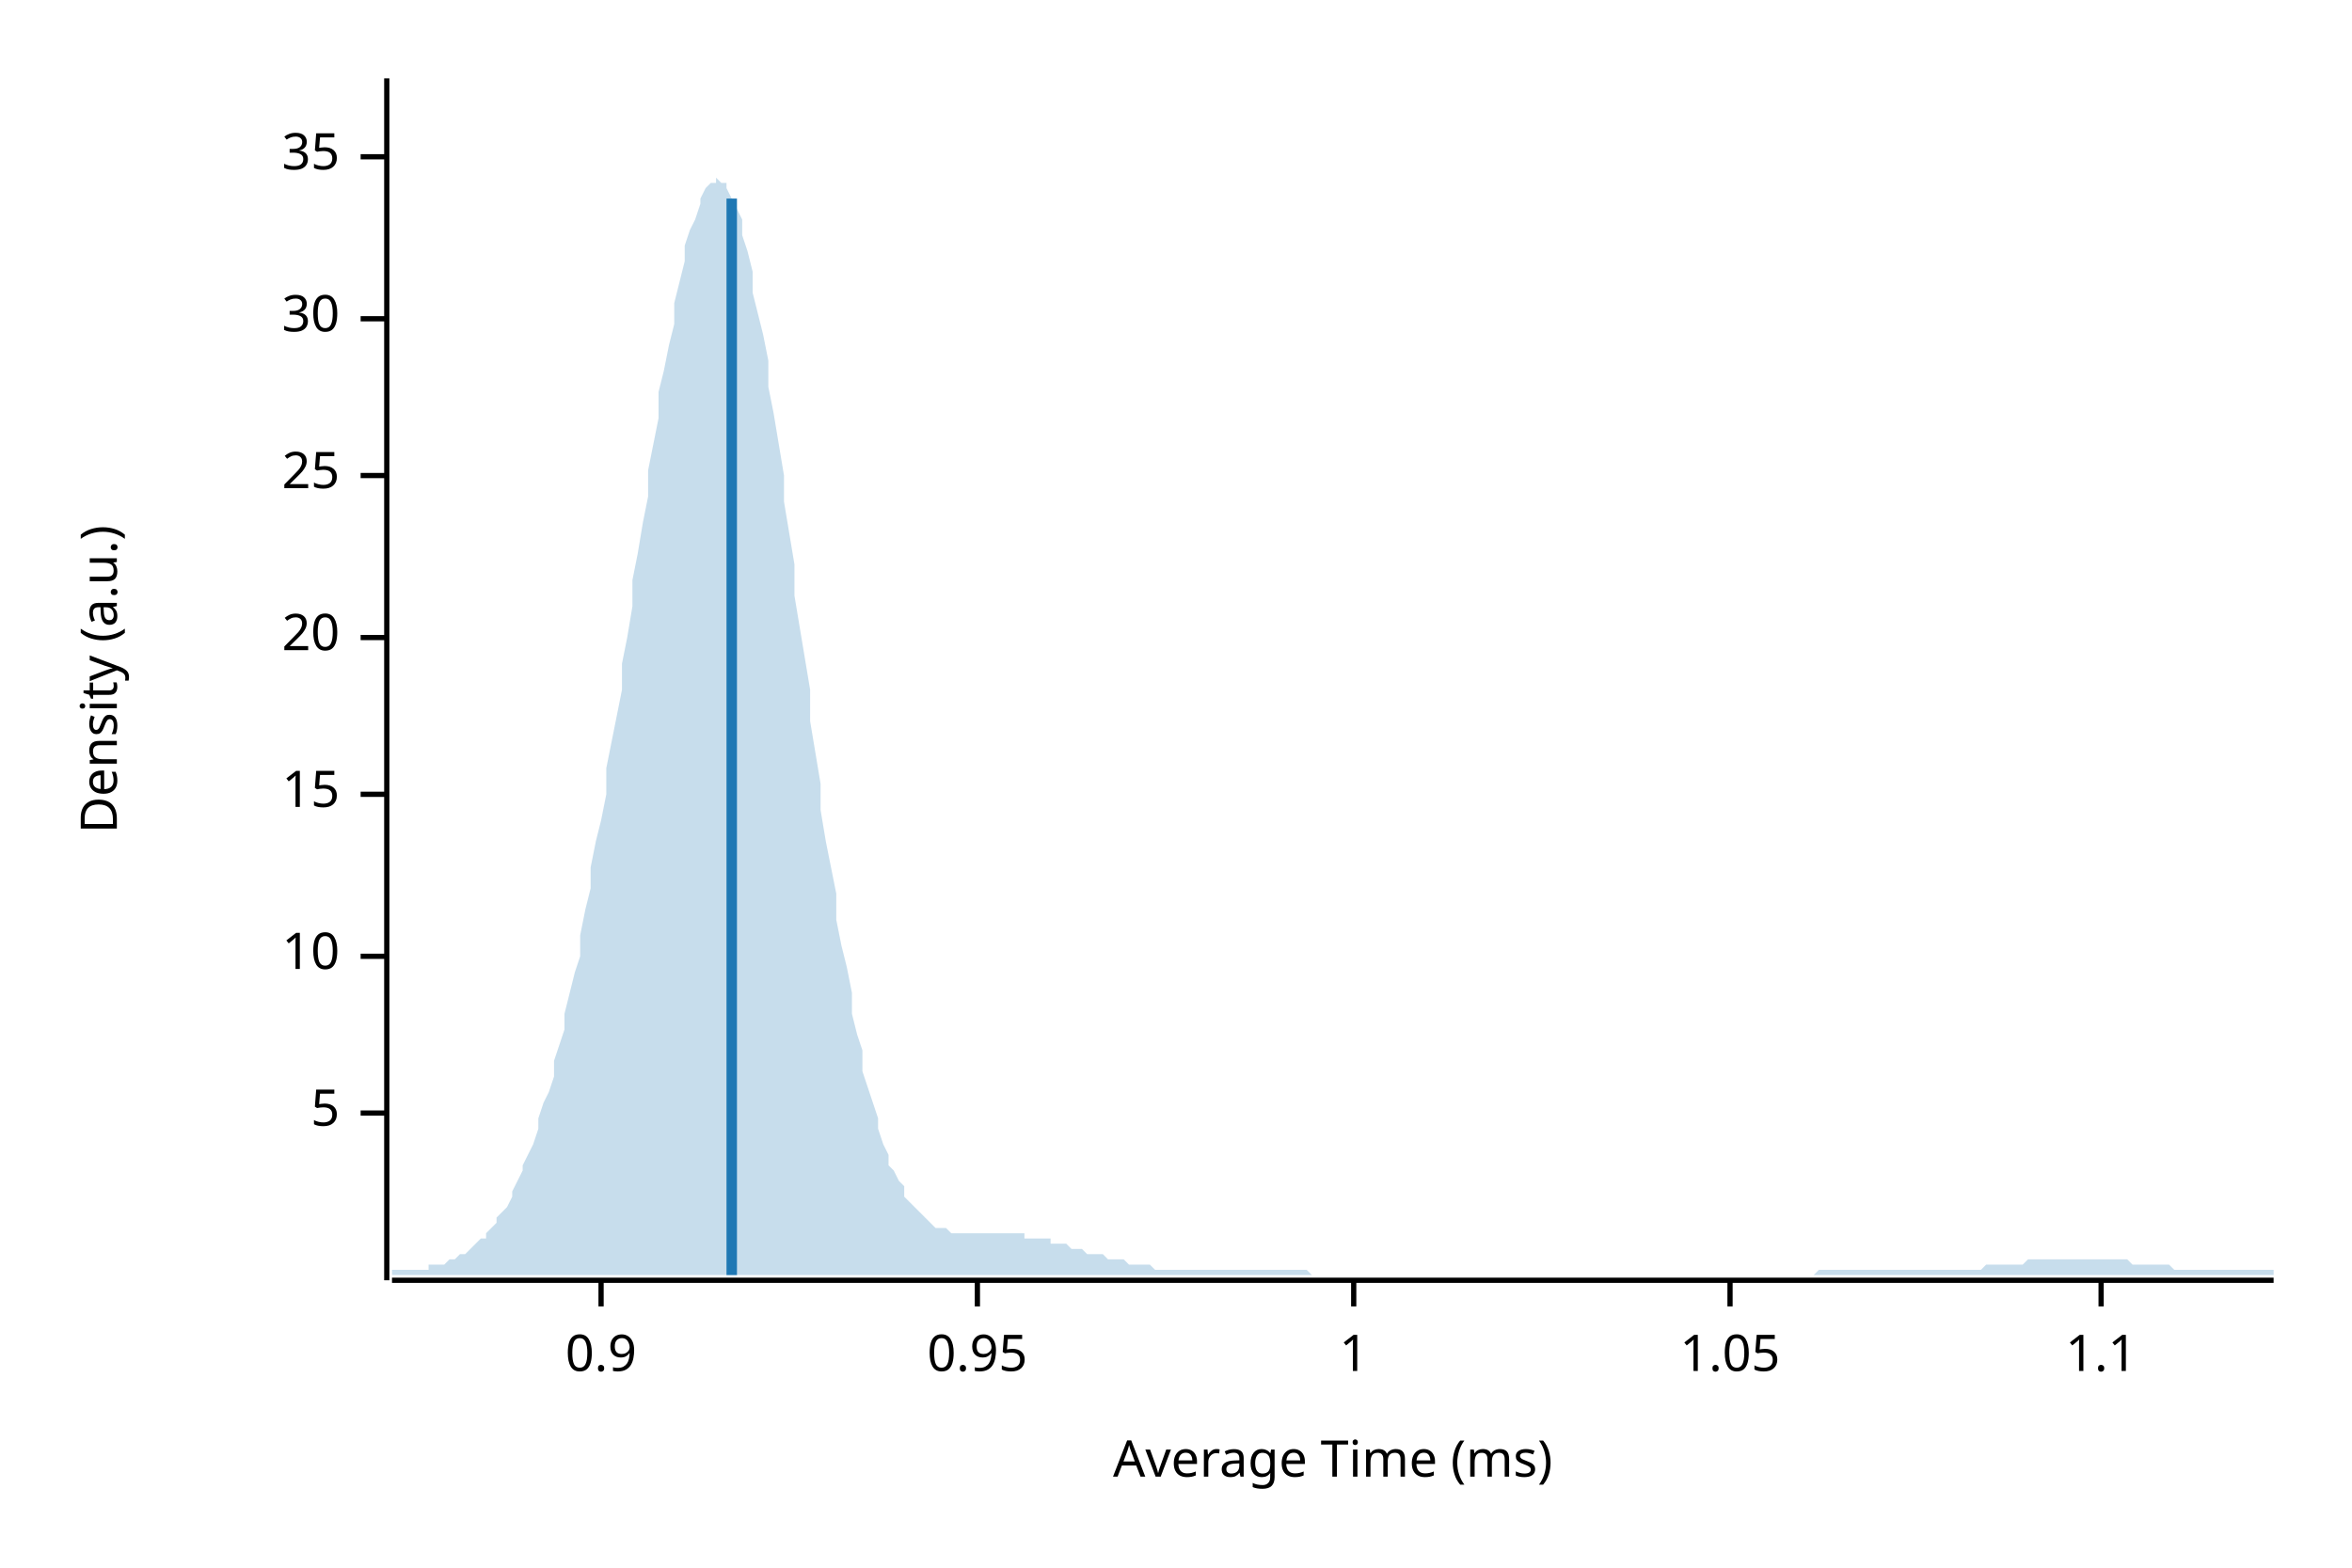
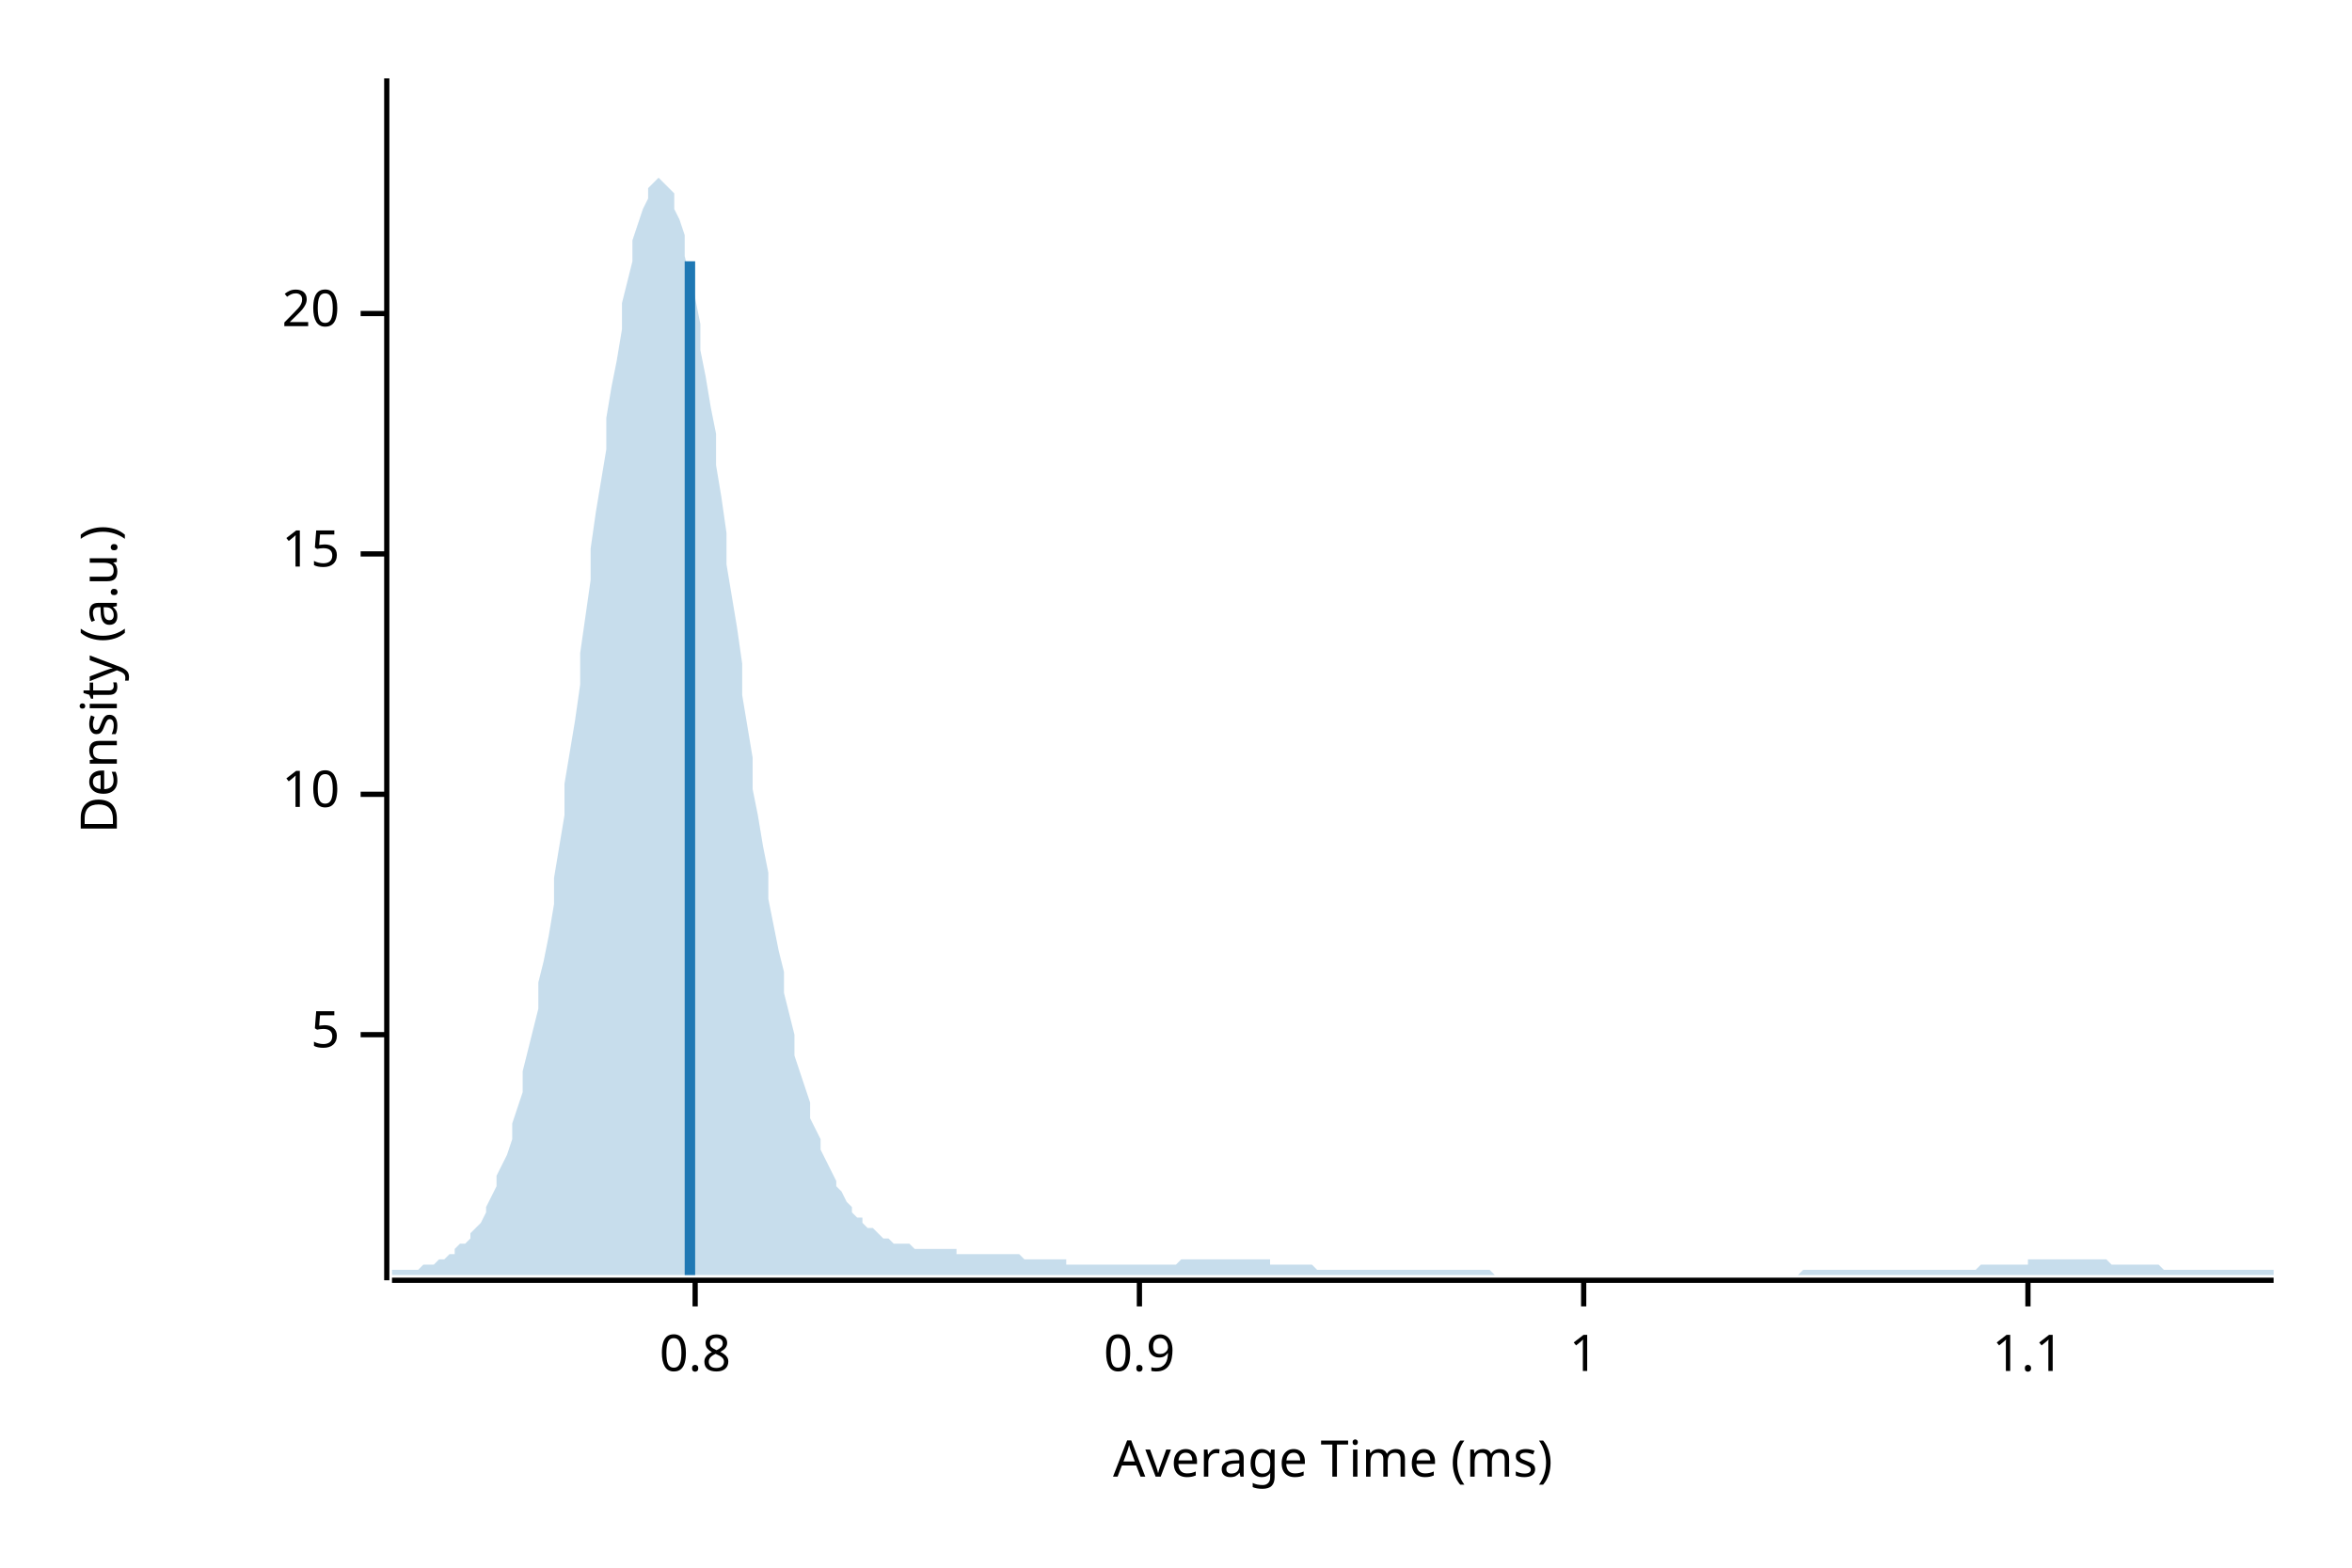
<svg xmlns="http://www.w3.org/2000/svg" width="450" height="300" viewBox="0 0 450 300">
  <text x="15" y="130" dy="0.76em" text-anchor="middle" font-family="sans-serif" font-size="9.677" opacity="1" fill="#000000" transform="rotate(270, 15, 130)">
Density (a.u.)
</text>
  <text x="255" y="285" dy="-0.5ex" text-anchor="middle" font-family="sans-serif" font-size="9.677" opacity="1" fill="#000000">
Average Time (ms)
</text>
  <polyline fill="none" opacity="1" stroke="#000000" stroke-width="1" points="74,15 74,245 " />
-   <text x="65" y="213" dy="0.5ex" text-anchor="end" font-family="sans-serif" font-size="9.677" opacity="1" fill="#000000">
+   <text x="65" y="198" dy="0.5ex" text-anchor="end" font-family="sans-serif" font-size="9.677" opacity="1" fill="#000000">
5
</text>
-   <polyline fill="none" opacity="1" stroke="#000000" stroke-width="1" points="69,213 74,213 " />
-   <text x="65" y="183" dy="0.5ex" text-anchor="end" font-family="sans-serif" font-size="9.677" opacity="1" fill="#000000">
+   <polyline fill="none" opacity="1" stroke="#000000" stroke-width="1" points="69,198 74,198 " />
+   <text x="65" y="152" dy="0.5ex" text-anchor="end" font-family="sans-serif" font-size="9.677" opacity="1" fill="#000000">
10
</text>
-   <polyline fill="none" opacity="1" stroke="#000000" stroke-width="1" points="69,183 74,183 " />
-   <text x="65" y="152" dy="0.5ex" text-anchor="end" font-family="sans-serif" font-size="9.677" opacity="1" fill="#000000">
+   <polyline fill="none" opacity="1" stroke="#000000" stroke-width="1" points="69,152 74,152 " />
+   <text x="65" y="106" dy="0.5ex" text-anchor="end" font-family="sans-serif" font-size="9.677" opacity="1" fill="#000000">
15
</text>
-   <polyline fill="none" opacity="1" stroke="#000000" stroke-width="1" points="69,152 74,152 " />
-   <text x="65" y="122" dy="0.5ex" text-anchor="end" font-family="sans-serif" font-size="9.677" opacity="1" fill="#000000">
+   <polyline fill="none" opacity="1" stroke="#000000" stroke-width="1" points="69,106 74,106 " />
+   <text x="65" y="60" dy="0.5ex" text-anchor="end" font-family="sans-serif" font-size="9.677" opacity="1" fill="#000000">
20
</text>
-   <polyline fill="none" opacity="1" stroke="#000000" stroke-width="1" points="69,122 74,122 " />
-   <text x="65" y="91" dy="0.5ex" text-anchor="end" font-family="sans-serif" font-size="9.677" opacity="1" fill="#000000">
- 25
+   <polyline fill="none" opacity="1" stroke="#000000" stroke-width="1" points="69,60 74,60 " />
+   <polyline fill="none" opacity="1" stroke="#000000" stroke-width="1" points="75,245 435,245 " />
+   <text x="133" y="255" dy="0.76em" text-anchor="middle" font-family="sans-serif" font-size="9.677" opacity="1" fill="#000000">
+ 0.8
</text>
-   <polyline fill="none" opacity="1" stroke="#000000" stroke-width="1" points="69,91 74,91 " />
-   <text x="65" y="61" dy="0.5ex" text-anchor="end" font-family="sans-serif" font-size="9.677" opacity="1" fill="#000000">
- 30
- </text>
-   <polyline fill="none" opacity="1" stroke="#000000" stroke-width="1" points="69,61 74,61 " />
-   <text x="65" y="30" dy="0.5ex" text-anchor="end" font-family="sans-serif" font-size="9.677" opacity="1" fill="#000000">
- 35
- </text>
-   <polyline fill="none" opacity="1" stroke="#000000" stroke-width="1" points="69,30 74,30 " />
-   <polyline fill="none" opacity="1" stroke="#000000" stroke-width="1" points="75,245 435,245 " />
-   <text x="115" y="255" dy="0.76em" text-anchor="middle" font-family="sans-serif" font-size="9.677" opacity="1" fill="#000000">
+   <polyline fill="none" opacity="1" stroke="#000000" stroke-width="1" points="133,245 133,250 " />
+   <text x="218" y="255" dy="0.76em" text-anchor="middle" font-family="sans-serif" font-size="9.677" opacity="1" fill="#000000">
0.9
</text>
-   <polyline fill="none" opacity="1" stroke="#000000" stroke-width="1" points="115,245 115,250 " />
-   <text x="187" y="255" dy="0.76em" text-anchor="middle" font-family="sans-serif" font-size="9.677" opacity="1" fill="#000000">
- 0.95
- </text>
-   <polyline fill="none" opacity="1" stroke="#000000" stroke-width="1" points="187,245 187,250 " />
-   <text x="259" y="255" dy="0.76em" text-anchor="middle" font-family="sans-serif" font-size="9.677" opacity="1" fill="#000000">
+   <polyline fill="none" opacity="1" stroke="#000000" stroke-width="1" points="218,245 218,250 " />
+   <text x="303" y="255" dy="0.76em" text-anchor="middle" font-family="sans-serif" font-size="9.677" opacity="1" fill="#000000">
1
</text>
-   <polyline fill="none" opacity="1" stroke="#000000" stroke-width="1" points="259,245 259,250 " />
-   <text x="331" y="255" dy="0.76em" text-anchor="middle" font-family="sans-serif" font-size="9.677" opacity="1" fill="#000000">
- 1.05
- </text>
-   <polyline fill="none" opacity="1" stroke="#000000" stroke-width="1" points="331,245 331,250 " />
-   <text x="402" y="255" dy="0.76em" text-anchor="middle" font-family="sans-serif" font-size="9.677" opacity="1" fill="#000000">
+   <polyline fill="none" opacity="1" stroke="#000000" stroke-width="1" points="303,245 303,250 " />
+   <text x="388" y="255" dy="0.76em" text-anchor="middle" font-family="sans-serif" font-size="9.677" opacity="1" fill="#000000">
1.1
</text>
-   <polyline fill="none" opacity="1" stroke="#000000" stroke-width="1" points="402,245 402,250 " />
-   <polygon opacity="0.25" fill="#1F78B4" points="75,243 75,243 76,243 77,243 77,243 78,243 79,243 80,243 80,243 81,243 82,243 82,242 83,242 84,242 85,242 85,242 86,241 87,241 87,241 88,240 89,240 90,239 90,239 91,238 92,237 93,237 93,236 94,235 95,234 95,233 96,232 97,231 98,229 98,228 99,226 100,224 100,223 101,221 102,219 103,216 103,214 104,211 105,209 106,206 106,203 107,200 108,197 108,194 109,190 110,186 111,183 111,179 112,174 113,170 113,166 114,161 115,157 116,152 116,147 117,142 118,137 119,132 119,127 120,122 121,116 121,111 122,106 123,100 124,95 124,90 125,85 126,80 126,75 127,71 128,66 129,62 129,58 130,54 131,50 131,47 132,44 133,42 134,39 134,38 135,36 136,35 137,35 137,34 138,35 139,35 139,36 140,38 141,40 142,42 142,45 143,48 144,52 144,56 145,60 146,64 147,69 147,74 148,79 149,85 150,91 150,96 151,102 152,108 152,114 153,120 154,126 155,132 155,138 156,144 157,150 157,155 158,161 159,166 160,171 160,176 161,181 162,185 163,190 163,194 164,198 165,201 165,205 166,208 167,211 168,214 168,216 169,219 170,221 170,223 171,224 172,226 173,227 173,229 174,230 175,231 176,232 176,232 177,233 178,234 178,234 179,235 180,235 181,235 181,235 182,236 183,236 183,236 184,236 185,236 186,236 186,236 187,236 188,236 188,236 189,236 190,236 191,236 191,236 192,236 193,236 194,236 194,236 195,236 196,236 196,237 197,237 198,237 199,237 199,237 200,237 201,237 201,238 202,238 203,238 204,238 204,238 205,239 206,239 207,239 207,239 208,240 209,240 209,240 210,240 211,240 212,241 212,241 213,241 214,241 214,241 215,241 216,242 217,242 217,242 218,242 219,242 220,242 220,242 221,243 222,243 222,243 223,243 224,243 225,243 225,243 226,243 227,243 227,243 228,243 229,243 230,243 230,243 231,243 232,243 232,243 233,243 234,243 235,243 235,243 236,243 237,243 238,243 238,243 239,243 240,243 240,243 241,243 242,243 243,243 243,243 244,243 245,243 245,243 246,243 247,243 248,243 248,243 249,243 250,243 251,244 251,244 252,244 253,244 253,244 254,244 255,244 256,244 256,244 257,244 258,244 258,244 259,244 260,244 261,244 261,244 262,244 263,244 264,244 264,244 265,244 266,244 266,244 267,244 268,244 269,244 269,244 270,244 271,244 271,244 272,244 273,244 274,244 274,244 275,244 276,244 277,244 277,244 278,244 279,244 279,244 280,244 281,244 282,244 282,244 283,244 284,244 284,244 285,244 286,244 287,244 287,244 288,244 289,244 289,244 290,244 291,244 292,244 292,244 293,244 294,244 295,244 295,244 296,244 297,244 297,244 298,244 299,244 300,244 300,244 301,244 302,244 302,244 303,244 304,244 305,244 305,244 306,244 307,244 308,244 308,244 309,244 310,244 310,244 311,244 312,244 313,244 313,244 314,244 315,244 315,244 316,244 317,244 318,244 318,244 319,244 320,244 321,244 321,244 322,244 323,244 323,244 324,244 325,244 326,244 326,244 327,244 328,244 328,244 329,244 330,244 331,244 331,244 332,244 333,244 333,244 334,244 335,244 336,244 336,244 337,244 338,244 339,244 339,244 340,244 341,244 341,244 342,244 343,244 344,244 344,244 345,244 346,244 346,244 347,244 348,243 349,243 349,243 350,243 351,243 352,243 352,243 353,243 354,243 354,243 355,243 356,243 357,243 357,243 358,243 359,243 359,243 360,243 361,243 362,243 362,243 363,243 364,243 365,243 365,243 366,243 367,243 367,243 368,243 369,243 370,243 370,243 371,243 372,243 372,243 373,243 374,243 375,243 375,243 376,243 377,243 378,243 378,243 379,243 380,242 380,242 381,242 382,242 383,242 383,242 384,242 385,242 385,242 386,242 387,242 388,241 388,241 389,241 390,241 390,241 391,241 392,241 393,241 393,241 394,241 395,241 396,241 396,241 397,241 398,241 398,241 399,241 400,241 401,241 401,241 402,241 403,241 403,241 404,241 405,241 406,241 406,241 407,241 408,242 409,242 409,242 410,242 411,242 411,242 412,242 413,242 414,242 414,242 415,242 416,243 416,243 417,243 418,243 419,243 419,243 420,243 421,243 422,243 422,243 423,243 424,243 424,243 425,243 426,243 427,243 427,243 428,243 429,243 429,243 430,243 431,243 432,243 432,243 433,243 434,243 435,243 435,244 75,244 " />
-   <polyline fill="none" opacity="1" stroke="#1F78B4" stroke-width="2" points="140,244 140,38 " />
+   <polyline fill="none" opacity="1" stroke="#000000" stroke-width="1" points="388,245 388,250 " />
+   <polygon opacity="0.25" fill="#1F78B4" points="75,243 75,243 76,243 77,243 77,243 78,243 79,243 80,243 80,243 81,242 82,242 82,242 83,242 84,241 85,241 85,241 86,240 87,240 87,239 88,238 89,238 90,237 90,236 91,235 92,234 93,232 93,231 94,229 95,227 95,225 96,223 97,221 98,218 98,215 99,212 100,209 100,205 101,201 102,197 103,193 103,188 104,184 105,179 106,173 106,168 107,162 108,156 108,150 109,144 110,138 111,131 111,125 112,118 113,111 113,105 114,98 115,92 116,86 116,80 117,74 118,69 119,63 119,58 120,54 121,50 121,46 122,43 123,40 124,38 124,36 125,35 126,34 126,34 127,35 128,36 129,37 129,40 130,42 131,45 131,49 132,53 133,57 134,62 134,67 135,72 136,78 137,83 137,89 138,95 139,102 139,108 140,114 141,120 142,127 142,133 143,139 144,145 144,151 145,156 146,162 147,167 147,172 148,177 149,182 150,186 150,190 151,194 152,198 152,202 153,205 154,208 155,211 155,214 156,216 157,218 157,220 158,222 159,224 160,226 160,227 161,228 162,230 163,231 163,232 164,233 165,233 165,234 166,235 167,235 168,236 168,236 169,237 170,237 170,237 171,238 172,238 173,238 173,238 174,238 175,239 176,239 176,239 177,239 178,239 178,239 179,239 180,239 181,239 181,239 182,239 183,239 183,240 184,240 185,240 186,240 186,240 187,240 188,240 188,240 189,240 190,240 191,240 191,240 192,240 193,240 194,240 194,240 195,240 196,241 196,241 197,241 198,241 199,241 199,241 200,241 201,241 201,241 202,241 203,241 204,241 204,242 205,242 206,242 207,242 207,242 208,242 209,242 209,242 210,242 211,242 212,242 212,242 213,242 214,242 214,242 215,242 216,242 217,242 217,242 218,242 219,242 220,242 220,242 221,242 222,242 222,242 223,242 224,242 225,242 225,242 226,241 227,241 227,241 228,241 229,241 230,241 230,241 231,241 232,241 232,241 233,241 234,241 235,241 235,241 236,241 237,241 238,241 238,241 239,241 240,241 240,241 241,241 242,241 243,241 243,242 244,242 245,242 245,242 246,242 247,242 248,242 248,242 249,242 250,242 251,242 251,242 252,243 253,243 253,243 254,243 255,243 256,243 256,243 257,243 258,243 258,243 259,243 260,243 261,243 261,243 262,243 263,243 264,243 264,243 265,243 266,243 266,243 267,243 268,243 269,243 269,243 270,243 271,243 271,243 272,243 273,243 274,243 274,243 275,243 276,243 277,243 277,243 278,243 279,243 279,243 280,243 281,243 282,243 282,243 283,243 284,243 284,243 285,243 286,244 287,244 287,244 288,244 289,244 289,244 290,244 291,244 292,244 292,244 293,244 294,244 295,244 295,244 296,244 297,244 297,244 298,244 299,244 300,244 300,244 301,244 302,244 302,244 303,244 304,244 305,244 305,244 306,244 307,244 308,244 308,244 309,244 310,244 310,244 311,244 312,244 313,244 313,244 314,244 315,244 315,244 316,244 317,244 318,244 318,244 319,244 320,244 321,244 321,244 322,244 323,244 323,244 324,244 325,244 326,244 326,244 327,244 328,244 328,244 329,244 330,244 331,244 331,244 332,244 333,244 333,244 334,244 335,244 336,244 336,244 337,244 338,244 339,244 339,244 340,244 341,244 341,244 342,244 343,244 344,244 344,244 345,243 346,243 346,243 347,243 348,243 349,243 349,243 350,243 351,243 352,243 352,243 353,243 354,243 354,243 355,243 356,243 357,243 357,243 358,243 359,243 359,243 360,243 361,243 362,243 362,243 363,243 364,243 365,243 365,243 366,243 367,243 367,243 368,243 369,243 370,243 370,243 371,243 372,243 372,243 373,243 374,243 375,243 375,243 376,243 377,243 378,243 378,243 379,242 380,242 380,242 381,242 382,242 383,242 383,242 384,242 385,242 385,242 386,242 387,242 388,242 388,241 389,241 390,241 390,241 391,241 392,241 393,241 393,241 394,241 395,241 396,241 396,241 397,241 398,241 398,241 399,241 400,241 401,241 401,241 402,241 403,241 403,241 404,242 405,242 406,242 406,242 407,242 408,242 409,242 409,242 410,242 411,242 411,242 412,242 413,242 414,243 414,243 415,243 416,243 416,243 417,243 418,243 419,243 419,243 420,243 421,243 422,243 422,243 423,243 424,243 424,243 425,243 426,243 427,243 427,243 428,243 429,243 429,243 430,243 431,243 432,243 432,243 433,243 434,243 435,243 435,244 75,244 " />
+   <polyline fill="none" opacity="1" stroke="#1F78B4" stroke-width="2" points="132,244 132,50 " />
</svg>
